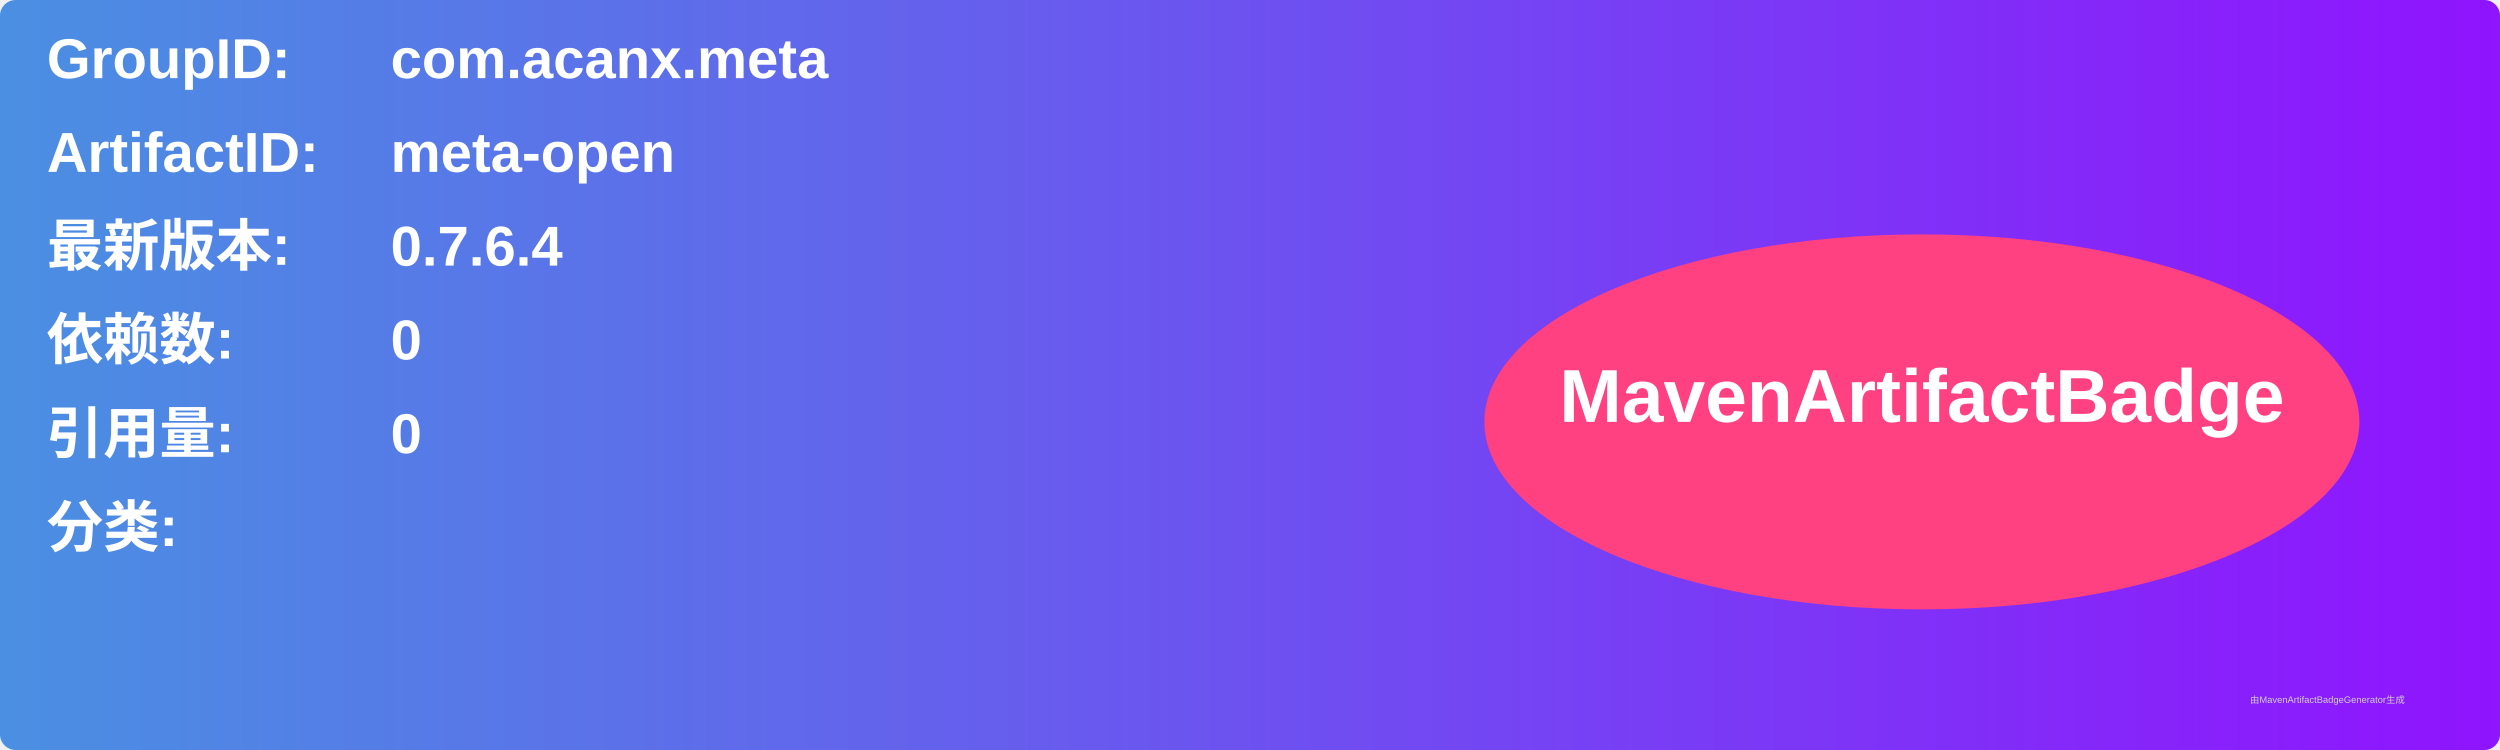
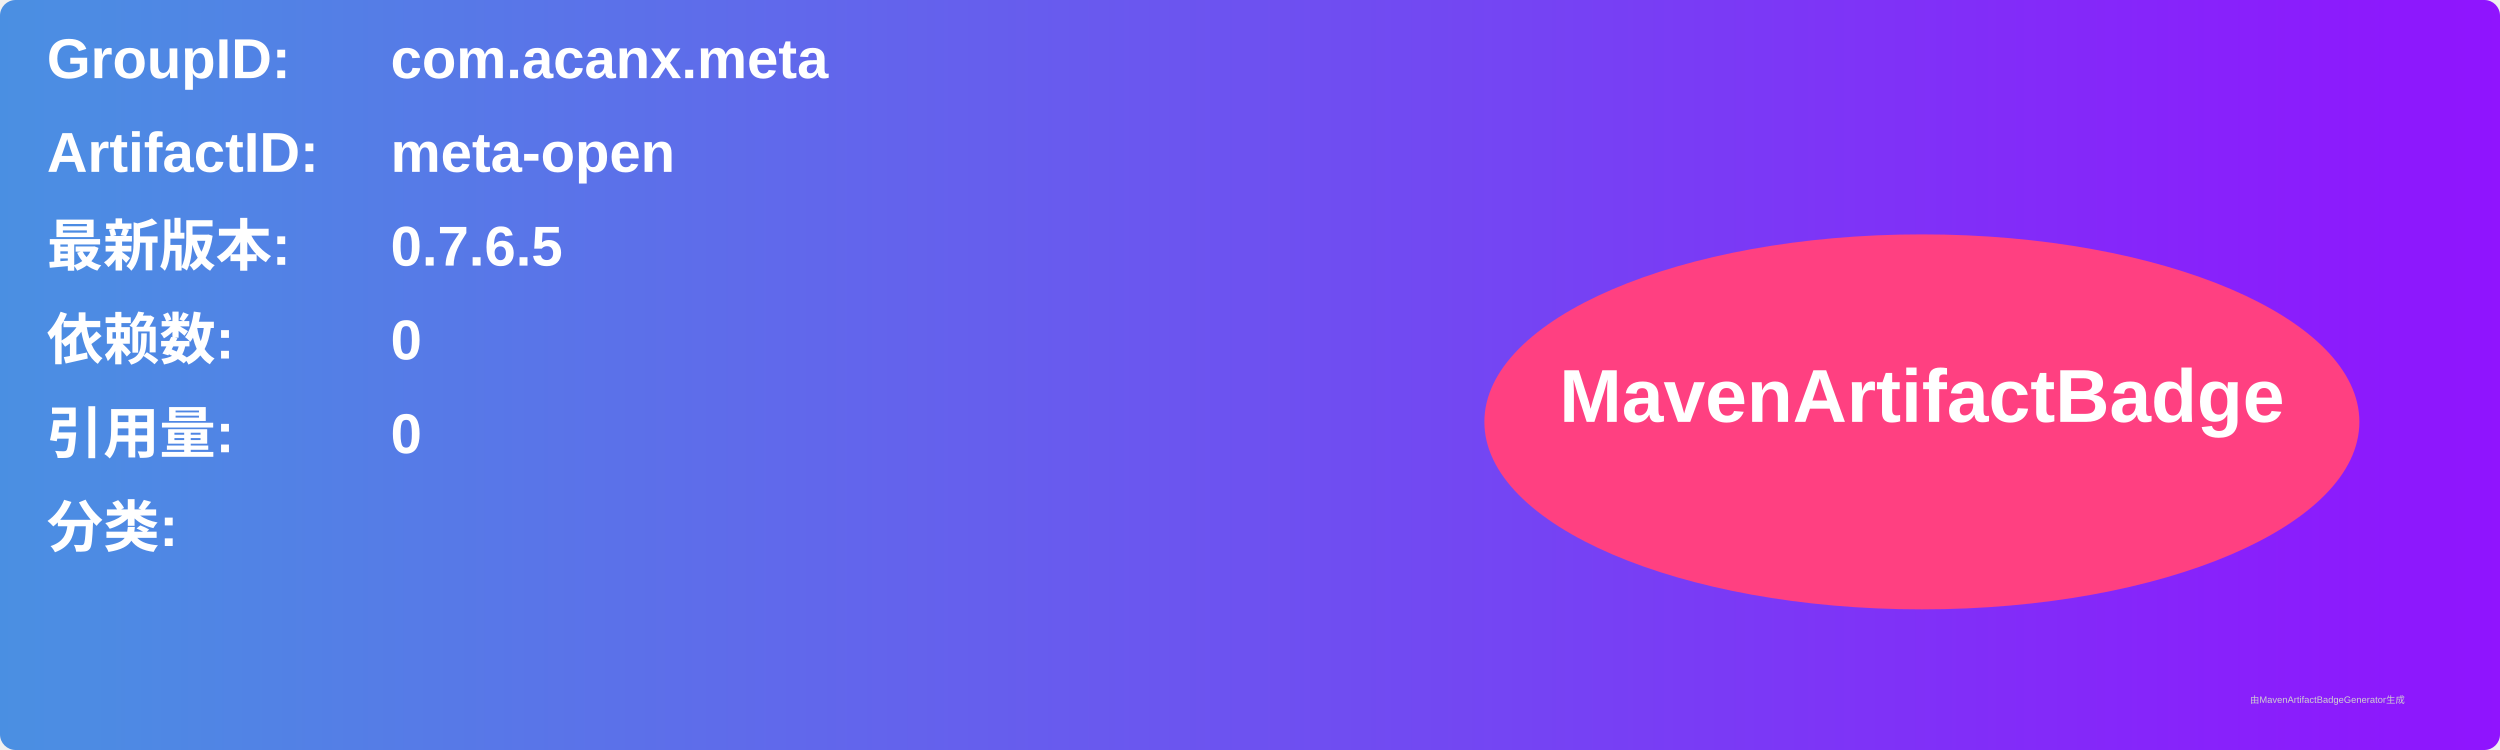
<svg xmlns="http://www.w3.org/2000/svg" width="800" height="240" viewBox="0 0 800 240">
  <linearGradient id="grad" x1="0%" y1="0%" x2="100%" y2="0%">
    <stop offset="0%" stop-color="#4a90e2" />
    <stop offset="100%" stop-color="#9013fe" />
  </linearGradient>
  <rect width="100%" height="100%" rx="5" ry="5" fill="url(#grad)" />
  <g transform="translate(15, 15)">
    <text x="0" y="10" font-family="Arial" font-size="18" fill="white" font-weight="bold" width="260">GroupID:</text>
    <text x="110" y="10" font-family="Arial" font-size="18" fill="white" font-weight="bold" width="460">com.acanx.meta</text>
    <text x="0" y="40" font-family="Arial" font-size="18" fill="white" font-weight="bold" width="260">ArtifactID:</text>
    <text x="110" y="40" font-family="Arial" font-size="18" fill="white" font-weight="bold" width="460">meta-open</text>
    <text x="0" y="70" font-family="Arial" font-size="18" fill="white" font-weight="bold">最新版本:</text>
    <text x="110" y="70" font-family="Arial" font-size="18" fill="white" font-weight="bold">
-       <tspan font-weight="bold">0.7.6.4</tspan>
+       <tspan font-weight="bold">0.7.6.5</tspan>
    </text>
    <text x="0" y="100" font-family="Arial" font-size="18" fill="white" font-weight="bold">依赖数: </text>
    <text x="110" y="100" font-family="Arial" font-size="18" fill="white">
      <tspan font-weight="bold">0</tspan>
    </text>
    <text x="0" y="130" font-family="Arial" font-size="18" fill="white" font-weight="bold">引用量: </text>
    <text x="110" y="130" font-family="Arial" font-size="18" fill="white">
      <tspan font-weight="bold">0</tspan>
    </text>
    <text x="0" y="160" font-family="Arial" font-size="18" fill="white" font-weight="bold">分类:</text>
    <text x="10" y="190" font-family="Arial" font-size="10" fill="white">
      <tspan font-weight="bold" />
    </text>
    <ellipse cx="600" cy="120" rx="140" ry="60" fill="#ff4081" />
    <text x="600" y="120" text-anchor="middle" font-family="Arial" font-size="24" fill="white" font-weight="bold">MavenArtifactBadge</text>
  </g>
  <text x="720" y="225" font-family="Arial" font-size="3" fill="#d0d0d0">由MavenArtifactBadgeGenerator生成</text>
</svg>
